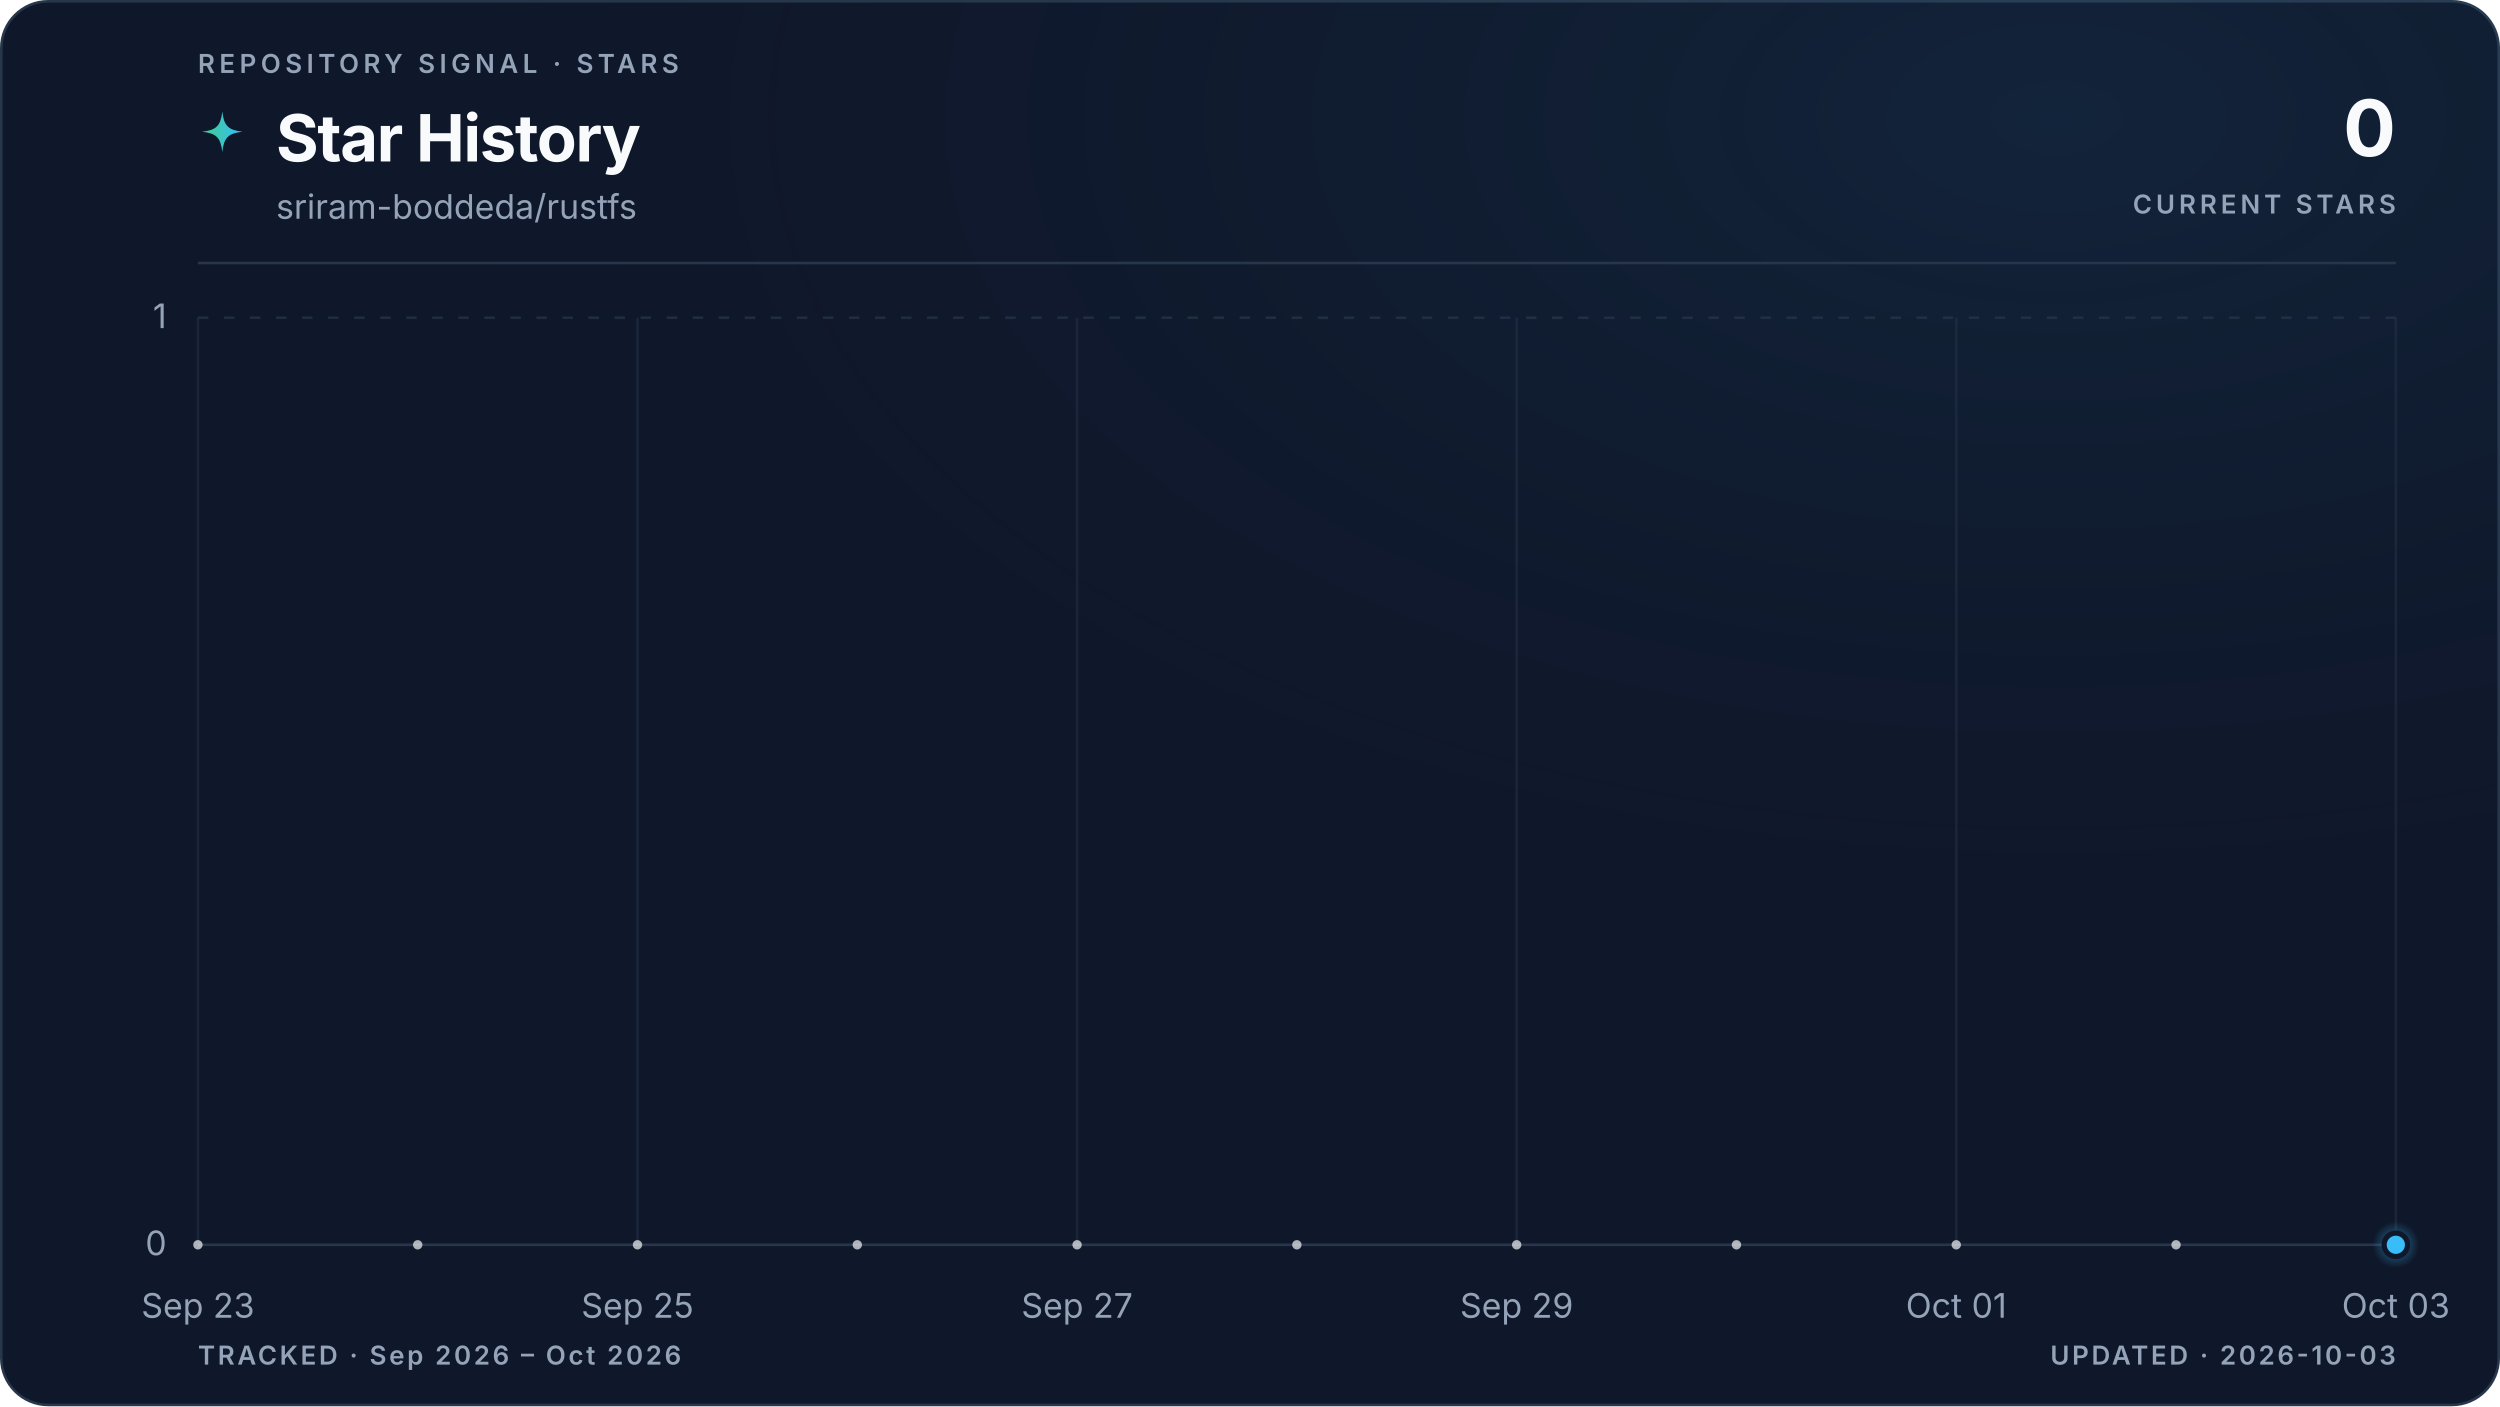
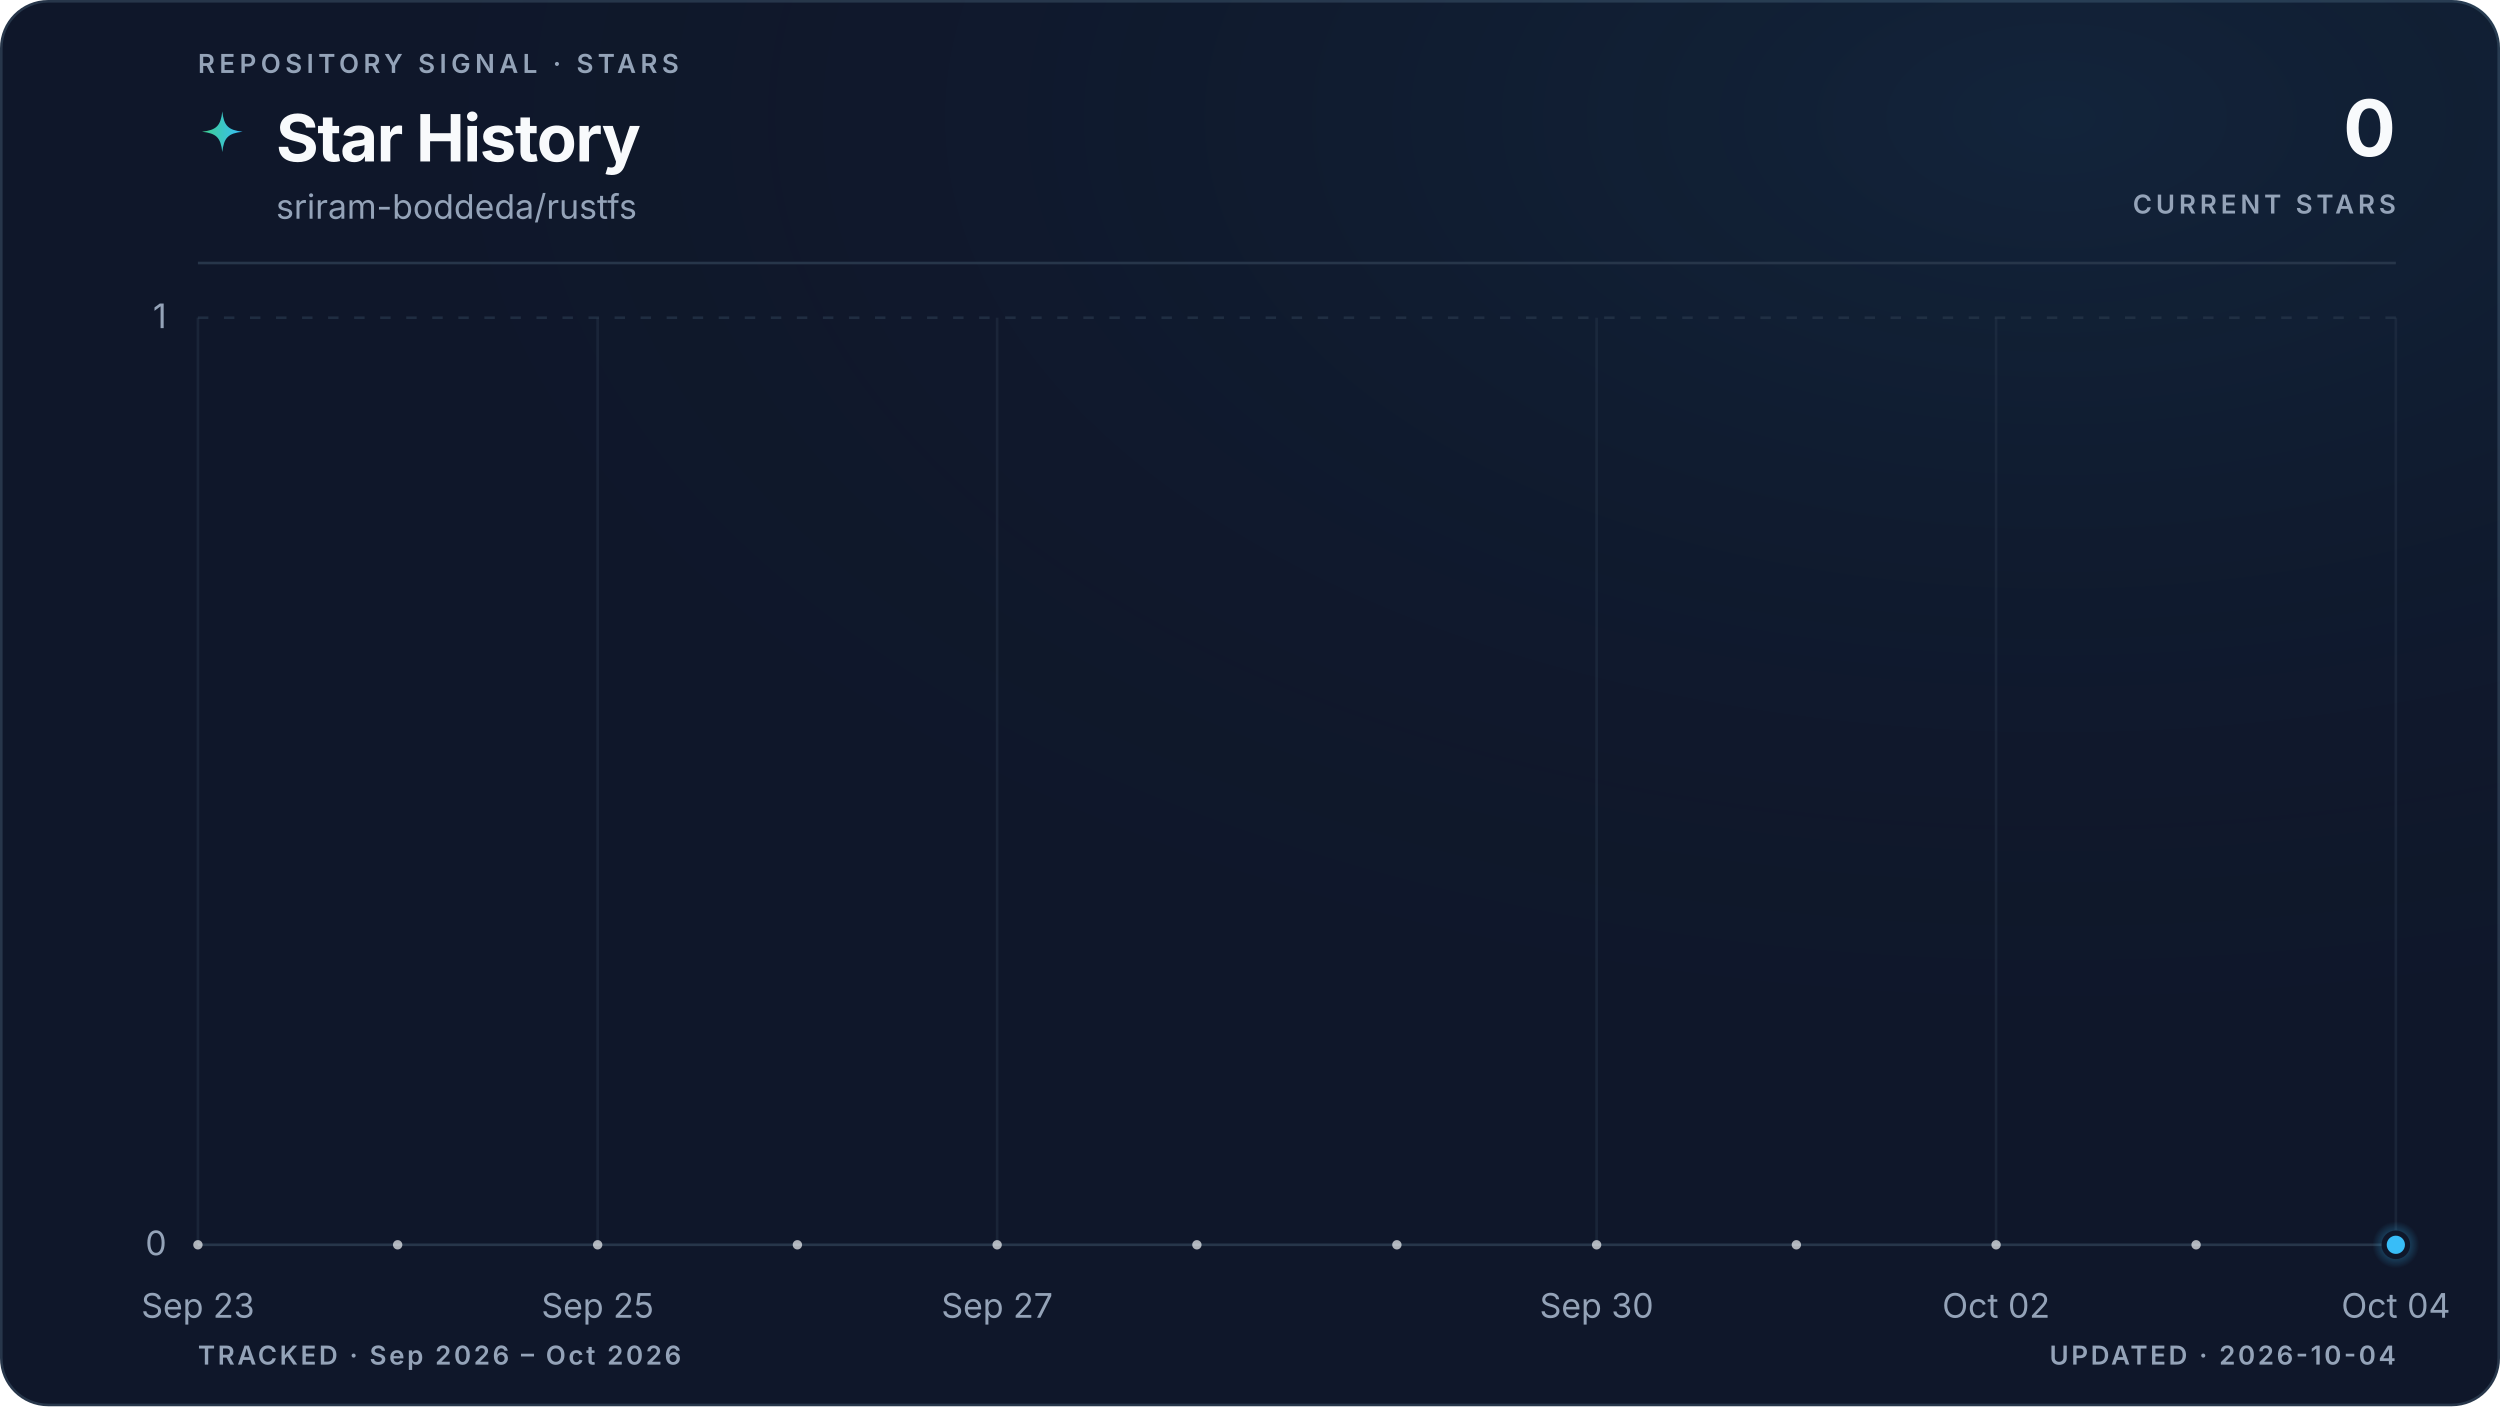
<svg xmlns="http://www.w3.org/2000/svg" viewBox="0 0 960 540" role="img" aria-labelledby="title description" data-style="gradient" data-variant="glow" data-layout="editorial" data-animated="true">
  <defs>
    <linearGradient id="trend" x1="0" y1="0" x2="1" y2="0">
      <stop offset="0%" stop-color="#3ecf8e" />
      <stop offset="100%" stop-color="#38bdf8" />
    </linearGradient>
    <linearGradient id="area" x1="0" y1="0" x2="0" y2="1">
      <stop offset="0%" stop-color="#3ecf8e" stop-opacity="0.22" />
      <stop offset="55%" stop-color="#38bdf8" stop-opacity="0.06" />
      <stop offset="100%" stop-color="#38bdf8" stop-opacity="0" />
    </linearGradient>
    <radialGradient id="marker-halo" cx="50%" cy="50%" r="50%">
      <stop offset="0%" stop-color="#38bdf8" stop-opacity="0.55" />
      <stop offset="100%" stop-color="#38bdf8" stop-opacity="0" />
    </radialGradient>
    <radialGradient id="surface-glow" cx="82%" cy="8%" r="70%">
      <stop offset="0%" stop-color="#38bdf8" stop-opacity="0.08" />
      <stop offset="100%" stop-color="#0f172a" stop-opacity="0" />
    </radialGradient>
    <filter id="trend-glow" x="-20%" y="-20%" width="140%" height="140%">
      <feGaussianBlur stdDeviation="5" />
    </filter>
  </defs>
  <style>
.trend-enter{transform-box:fill-box;transform-origin:center;animation:trend-enter 520ms cubic-bezier(0.16,1,0.3,1)}
.marker-enter{transform-box:fill-box;transform-origin:center;animation:marker-enter 320ms cubic-bezier(0.16,1,0.3,1) 200ms both}
.marker-pulse{transform-box:fill-box;transform-origin:center;animation:marker-pulse 2.6s ease-out infinite}
@keyframes trend-enter{from{opacity:.35;transform:translateY(10px)}to{opacity:1;transform:translateY(0)}}
@keyframes marker-enter{from{opacity:0;transform:scale(.4)}to{opacity:1;transform:scale(1)}}
@keyframes marker-pulse{0%{opacity:.5;transform:scale(.7)}70%,100%{opacity:0;transform:scale(2.1)}}
@media (prefers-reduced-motion:reduce){.trend-enter,.marker-enter,.marker-pulse{animation:none!important}}
@media (prefers-reduced-motion:reduce){.marker-pulse{opacity:0}}
</style>
  <rect x="0.5" y="0.5" width="959" height="539" fill="#0f172a" stroke="#27364a" stroke-width="1" rx="18" />
  <rect width="960" height="540" fill="url(#surface-glow)" rx="18" />
  <text x="76" y="28" fill="#94a3b8" font-family="ui-sans-serif, system-ui, -apple-system, BlinkMacSystemFont, 'Segoe UI', sans-serif" font-size="10" font-weight="600" letter-spacing="1.7">REPOSITORY SIGNAL · STARS</text>
  <path d="M12 1c.8 7.1 2.9 9.2 10 10-7.1.8-9.2 2.9-10 10-.8-7.1-2.9-9.2-10-10 7.1-.8 9.2-2.9 10-10Z" transform="translate(76 42) scale(.78)" fill="url(#trend)" aria-hidden="true" />
  <text x="106" y="62" fill="#f8fafc" font-family="ui-sans-serif, system-ui, -apple-system, BlinkMacSystemFont, 'Segoe UI', sans-serif" font-size="25" font-weight="700" letter-spacing="-0.5">Star History</text>
  <text x="106" y="84" fill="#94a3b8" font-family="ui-sans-serif, system-ui, -apple-system, BlinkMacSystemFont, 'Segoe UI', sans-serif" font-size="13">sriram-boddeda/rustfs</text>
  <text x="920" y="60" fill="#f8fafc" font-family="ui-sans-serif, system-ui, -apple-system, BlinkMacSystemFont, 'Segoe UI', sans-serif" font-size="30" font-weight="700" letter-spacing="-0.6" text-anchor="end">0</text>
  <text x="920" y="82" fill="#94a3b8" font-family="ui-sans-serif, system-ui, -apple-system, BlinkMacSystemFont, 'Segoe UI', sans-serif" font-size="10" font-weight="600" letter-spacing="1.5" text-anchor="end">CURRENT STARS</text>
  <line x1="76" y1="101" x2="920" y2="101" stroke="#27364a" stroke-width="1" />
  <line x1="76" y1="478.0" x2="920" y2="478.0" stroke="#27364a" stroke-width="1" stroke-dasharray="0" opacity="1" />
  <text x="64" y="482.0" fill="#94a3b8" font-family="ui-sans-serif, system-ui, -apple-system, BlinkMacSystemFont, 'Segoe UI', sans-serif" font-size="13" text-anchor="end">0</text>
  <line x1="76" y1="122.0" x2="920" y2="122.0" stroke="#27364a" stroke-width="1" stroke-dasharray="4 6" opacity="0.7" />
  <text x="64" y="126.0" fill="#94a3b8" font-family="ui-sans-serif, system-ui, -apple-system, BlinkMacSystemFont, 'Segoe UI', sans-serif" font-size="13" text-anchor="end">1</text>
  <line x1="76.0" y1="122" x2="76.0" y2="478" stroke="#27364a" stroke-width="1" opacity="0.45" />
  <text x="76.0" y="506" fill="#94a3b8" font-family="ui-sans-serif, system-ui, -apple-system, BlinkMacSystemFont, 'Segoe UI', sans-serif" font-size="13" text-anchor="middle">Sep 23</text>
-   <line x1="244.8" y1="122" x2="244.8" y2="478" stroke="#27364a" stroke-width="1" opacity="0.45" />
-   <text x="244.8" y="506" fill="#94a3b8" font-family="ui-sans-serif, system-ui, -apple-system, BlinkMacSystemFont, 'Segoe UI', sans-serif" font-size="13" text-anchor="middle">Sep 25</text>
-   <line x1="413.6" y1="122" x2="413.6" y2="478" stroke="#27364a" stroke-width="1" opacity="0.45" />
-   <text x="413.6" y="506" fill="#94a3b8" font-family="ui-sans-serif, system-ui, -apple-system, BlinkMacSystemFont, 'Segoe UI', sans-serif" font-size="13" text-anchor="middle">Sep 27</text>
-   <line x1="582.4" y1="122" x2="582.4" y2="478" stroke="#27364a" stroke-width="1" opacity="0.45" />
-   <text x="582.4" y="506" fill="#94a3b8" font-family="ui-sans-serif, system-ui, -apple-system, BlinkMacSystemFont, 'Segoe UI', sans-serif" font-size="13" text-anchor="middle">Sep 29</text>
-   <line x1="751.2" y1="122" x2="751.2" y2="478" stroke="#27364a" stroke-width="1" opacity="0.45" />
-   <text x="751.2" y="506" fill="#94a3b8" font-family="ui-sans-serif, system-ui, -apple-system, BlinkMacSystemFont, 'Segoe UI', sans-serif" font-size="13" text-anchor="middle">Oct 01</text>
+   <line x1="229.5" y1="122" x2="229.5" y2="478" stroke="#27364a" stroke-width="1" opacity="0.45" />
+   <text x="229.5" y="506" fill="#94a3b8" font-family="ui-sans-serif, system-ui, -apple-system, BlinkMacSystemFont, 'Segoe UI', sans-serif" font-size="13" text-anchor="middle">Sep 25</text>
+   <line x1="382.9" y1="122" x2="382.9" y2="478" stroke="#27364a" stroke-width="1" opacity="0.45" />
+   <text x="382.9" y="506" fill="#94a3b8" font-family="ui-sans-serif, system-ui, -apple-system, BlinkMacSystemFont, 'Segoe UI', sans-serif" font-size="13" text-anchor="middle">Sep 27</text>
+   <line x1="613.1" y1="122" x2="613.1" y2="478" stroke="#27364a" stroke-width="1" opacity="0.45" />
+   <text x="613.1" y="506" fill="#94a3b8" font-family="ui-sans-serif, system-ui, -apple-system, BlinkMacSystemFont, 'Segoe UI', sans-serif" font-size="13" text-anchor="middle">Sep 30</text>
+   <line x1="766.5" y1="122" x2="766.5" y2="478" stroke="#27364a" stroke-width="1" opacity="0.45" />
+   <text x="766.5" y="506" fill="#94a3b8" font-family="ui-sans-serif, system-ui, -apple-system, BlinkMacSystemFont, 'Segoe UI', sans-serif" font-size="13" text-anchor="middle">Oct 02</text>
  <line x1="920.0" y1="122" x2="920.0" y2="478" stroke="#27364a" stroke-width="1" opacity="0.45" />
-   <text x="920.0" y="506" fill="#94a3b8" font-family="ui-sans-serif, system-ui, -apple-system, BlinkMacSystemFont, 'Segoe UI', sans-serif" font-size="13" text-anchor="middle">Oct 03</text>
+   <text x="920.0" y="506" fill="#94a3b8" font-family="ui-sans-serif, system-ui, -apple-system, BlinkMacSystemFont, 'Segoe UI', sans-serif" font-size="13" text-anchor="middle">Oct 04</text>
  <g class="trend-enter">
-     <path d="M 76.0 478.0 C 104.1 478.0, 132.3 478.0, 160.4 478.0 C 188.5 478.0, 216.7 478.0, 244.8 478.0 C 272.9 478.0, 301.1 478.0, 329.2 478.0 C 357.3 478.0, 385.5 478.0, 413.6 478.0 C 441.7 478.0, 469.9 478.0, 498.0 478.0 C 526.1 478.0, 554.3 478.0, 582.4 478.0 C 610.5 478.0, 638.7 478.0, 666.8 478.0 C 694.9 478.0, 723.1 478.0, 751.2 478.0 C 779.3 478.0, 807.5 478.0, 835.6 478.0 C 863.7 478.0, 891.9 478.0, 920.0 478.0 L 920.0 478.0 L 76.0 478.0 Z" fill="url(#area)" />
-     <path d="M 76.0 478.0 C 104.1 478.0, 132.3 478.0, 160.4 478.0 C 188.5 478.0, 216.7 478.0, 244.8 478.0 C 272.9 478.0, 301.1 478.0, 329.2 478.0 C 357.3 478.0, 385.5 478.0, 413.6 478.0 C 441.7 478.0, 469.9 478.0, 498.0 478.0 C 526.1 478.0, 554.3 478.0, 582.4 478.0 C 610.5 478.0, 638.7 478.0, 666.8 478.0 C 694.9 478.0, 723.1 478.0, 751.2 478.0 C 779.3 478.0, 807.5 478.0, 835.6 478.0 C 863.7 478.0, 891.9 478.0, 920.0 478.0" fill="none" stroke="url(#trend)" stroke-width="10" stroke-linecap="round" stroke-linejoin="round" opacity="0.10" filter="url(#trend-glow)" />
-     <path d="M 76.0 478.0 C 104.1 478.0, 132.3 478.0, 160.4 478.0 C 188.5 478.0, 216.7 478.0, 244.8 478.0 C 272.9 478.0, 301.1 478.0, 329.2 478.0 C 357.3 478.0, 385.5 478.0, 413.6 478.0 C 441.7 478.0, 469.9 478.0, 498.0 478.0 C 526.1 478.0, 554.3 478.0, 582.4 478.0 C 610.5 478.0, 638.7 478.0, 666.8 478.0 C 694.9 478.0, 723.1 478.0, 751.2 478.0 C 779.3 478.0, 807.5 478.0, 835.6 478.0 C 863.7 478.0, 891.9 478.0, 920.0 478.0" fill="none" stroke="url(#trend)" stroke-width="3" stroke-linecap="round" stroke-linejoin="round" />
-     <g data-point-count="10" fill="#f8fafc" opacity="0.68">
+     <path d="M 76.0 478.0 C 101.6 478.0, 127.2 478.0, 152.7 478.0 C 178.3 478.0, 203.9 478.0, 229.5 478.0 C 255.0 478.0, 280.6 478.0, 306.2 478.0 C 331.8 478.0, 357.3 478.0, 382.9 478.0 C 408.5 478.0, 434.1 478.0, 459.6 478.0 C 485.2 478.0, 510.8 478.0, 536.4 478.0 C 561.9 478.0, 587.5 478.0, 613.1 478.0 C 638.7 478.0, 664.2 478.0, 689.8 478.0 C 715.4 478.0, 741.0 478.0, 766.5 478.0 C 792.1 478.0, 817.7 478.0, 843.3 478.0 C 868.8 478.0, 894.4 478.0, 920.0 478.0 L 920.0 478.0 L 76.0 478.0 Z" fill="url(#area)" />
+     <path d="M 76.0 478.0 C 101.6 478.0, 127.2 478.0, 152.7 478.0 C 178.3 478.0, 203.9 478.0, 229.5 478.0 C 255.0 478.0, 280.6 478.0, 306.2 478.0 C 331.8 478.0, 357.3 478.0, 382.9 478.0 C 408.5 478.0, 434.1 478.0, 459.6 478.0 C 485.2 478.0, 510.8 478.0, 536.4 478.0 C 561.9 478.0, 587.5 478.0, 613.1 478.0 C 638.7 478.0, 664.2 478.0, 689.8 478.0 C 715.4 478.0, 741.0 478.0, 766.5 478.0 C 792.1 478.0, 817.7 478.0, 843.3 478.0 C 868.8 478.0, 894.4 478.0, 920.0 478.0" fill="none" stroke="url(#trend)" stroke-width="10" stroke-linecap="round" stroke-linejoin="round" opacity="0.10" filter="url(#trend-glow)" />
+     <path d="M 76.0 478.0 C 101.6 478.0, 127.2 478.0, 152.7 478.0 C 178.3 478.0, 203.9 478.0, 229.5 478.0 C 255.0 478.0, 280.6 478.0, 306.2 478.0 C 331.8 478.0, 357.3 478.0, 382.9 478.0 C 408.5 478.0, 434.1 478.0, 459.6 478.0 C 485.2 478.0, 510.8 478.0, 536.4 478.0 C 561.9 478.0, 587.5 478.0, 613.1 478.0 C 638.7 478.0, 664.2 478.0, 689.8 478.0 C 715.4 478.0, 741.0 478.0, 766.5 478.0 C 792.1 478.0, 817.7 478.0, 843.3 478.0 C 868.8 478.0, 894.4 478.0, 920.0 478.0" fill="none" stroke="url(#trend)" stroke-width="3" stroke-linecap="round" stroke-linejoin="round" />
+     <g data-point-count="11" fill="#f8fafc" opacity="0.68">
      <circle cx="76.0" cy="478.0" r="1.8" />
-       <circle cx="160.4" cy="478.0" r="1.8" />
-       <circle cx="244.8" cy="478.0" r="1.8" />
-       <circle cx="329.2" cy="478.0" r="1.8" />
-       <circle cx="413.6" cy="478.0" r="1.8" />
-       <circle cx="498.0" cy="478.0" r="1.8" />
-       <circle cx="582.4" cy="478.0" r="1.8" />
-       <circle cx="666.8" cy="478.0" r="1.8" />
-       <circle cx="751.2" cy="478.0" r="1.8" />
-       <circle cx="835.6" cy="478.0" r="1.8" />
+       <circle cx="152.7" cy="478.0" r="1.8" />
+       <circle cx="229.5" cy="478.0" r="1.8" />
+       <circle cx="306.2" cy="478.0" r="1.8" />
+       <circle cx="382.9" cy="478.0" r="1.8" />
+       <circle cx="459.6" cy="478.0" r="1.8" />
+       <circle cx="536.4" cy="478.0" r="1.8" />
+       <circle cx="613.1" cy="478.0" r="1.8" />
+       <circle cx="689.8" cy="478.0" r="1.8" />
+       <circle cx="766.5" cy="478.0" r="1.8" />
+       <circle cx="843.3" cy="478.0" r="1.8" />
    </g>
  </g>
  <g class="marker-enter">
    <circle class="marker-pulse" cx="920.0" cy="478.0" r="9" fill="url(#marker-halo)" />
    <circle cx="920.0" cy="478.0" r="4.5" fill="#38bdf8" stroke="#0f172a" stroke-width="2" />
  </g>
  <text x="76" y="524" fill="#94a3b8" font-family="ui-sans-serif, system-ui, -apple-system, BlinkMacSystemFont, 'Segoe UI', sans-serif" font-size="10" font-weight="600" letter-spacing="1">TRACKED · Sep 2026 – Oct 2026</text>
-   <text x="920" y="524" fill="#94a3b8" font-family="ui-sans-serif, system-ui, -apple-system, BlinkMacSystemFont, 'Segoe UI', sans-serif" font-size="10" font-weight="600" letter-spacing="1" text-anchor="end">UPDATED · 2026-10-03</text>
+   <text x="920" y="524" fill="#94a3b8" font-family="ui-sans-serif, system-ui, -apple-system, BlinkMacSystemFont, 'Segoe UI', sans-serif" font-size="10" font-weight="600" letter-spacing="1" text-anchor="end">UPDATED · 2026-10-04</text>
</svg>
